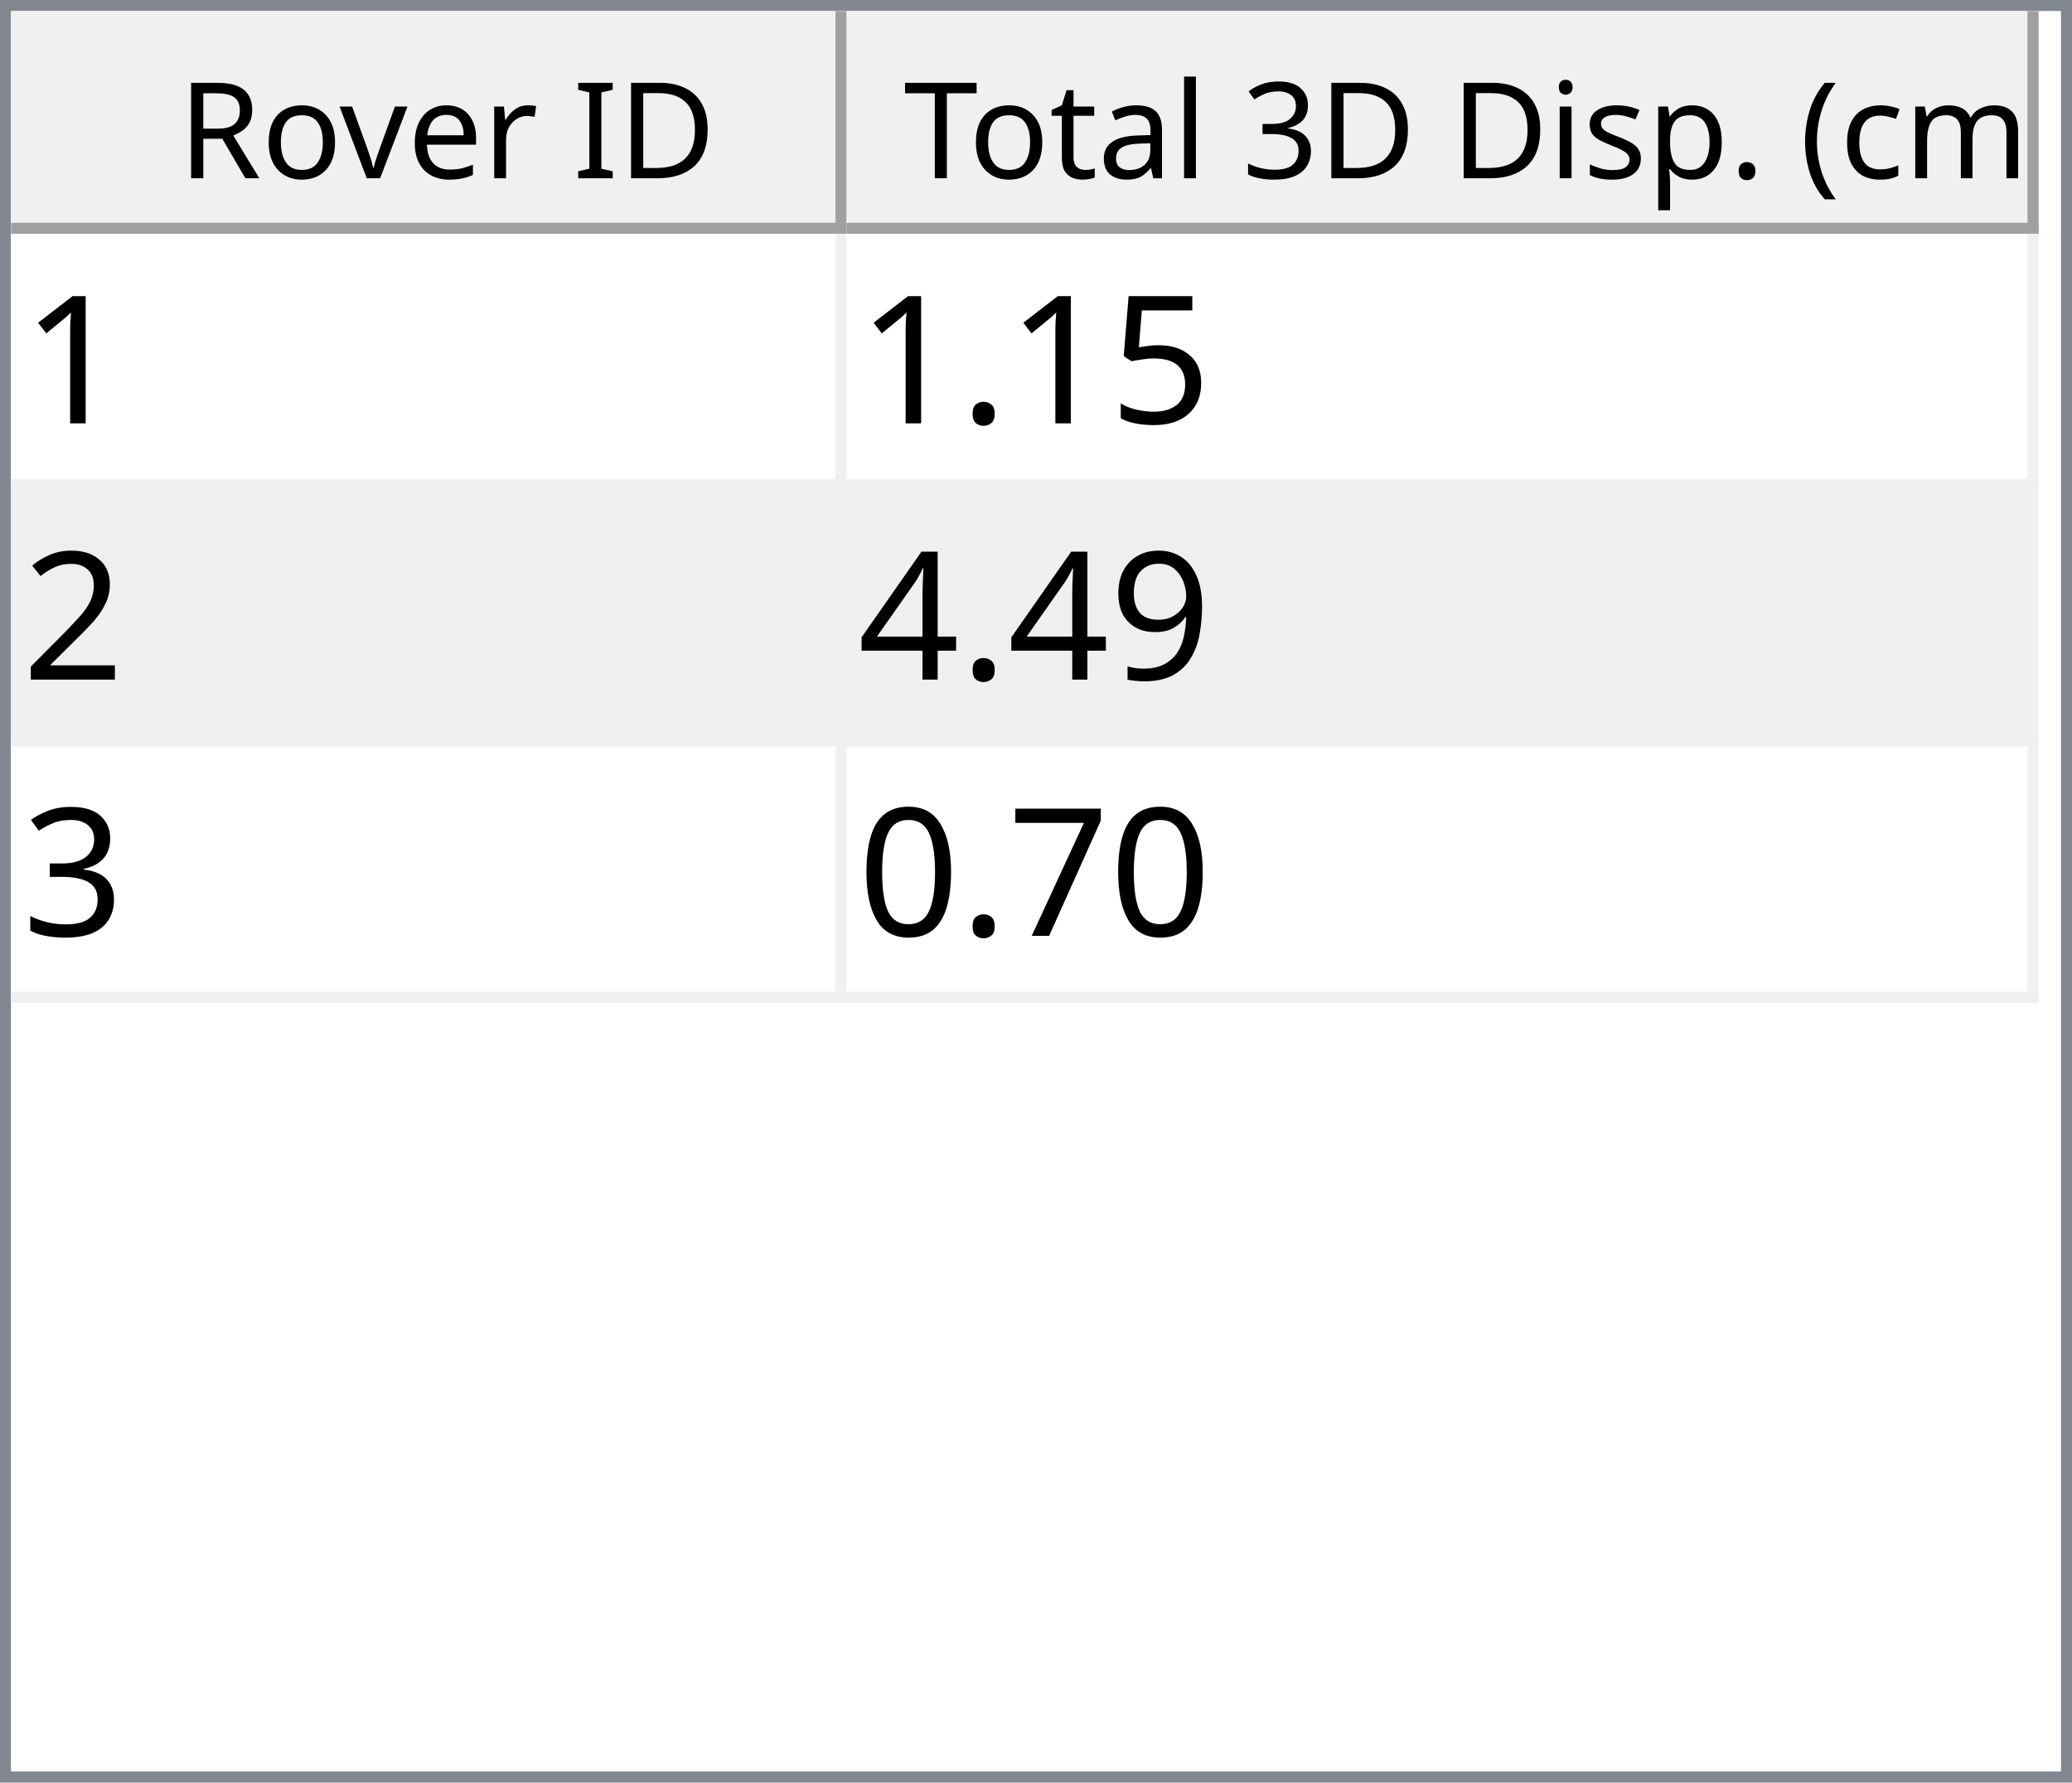
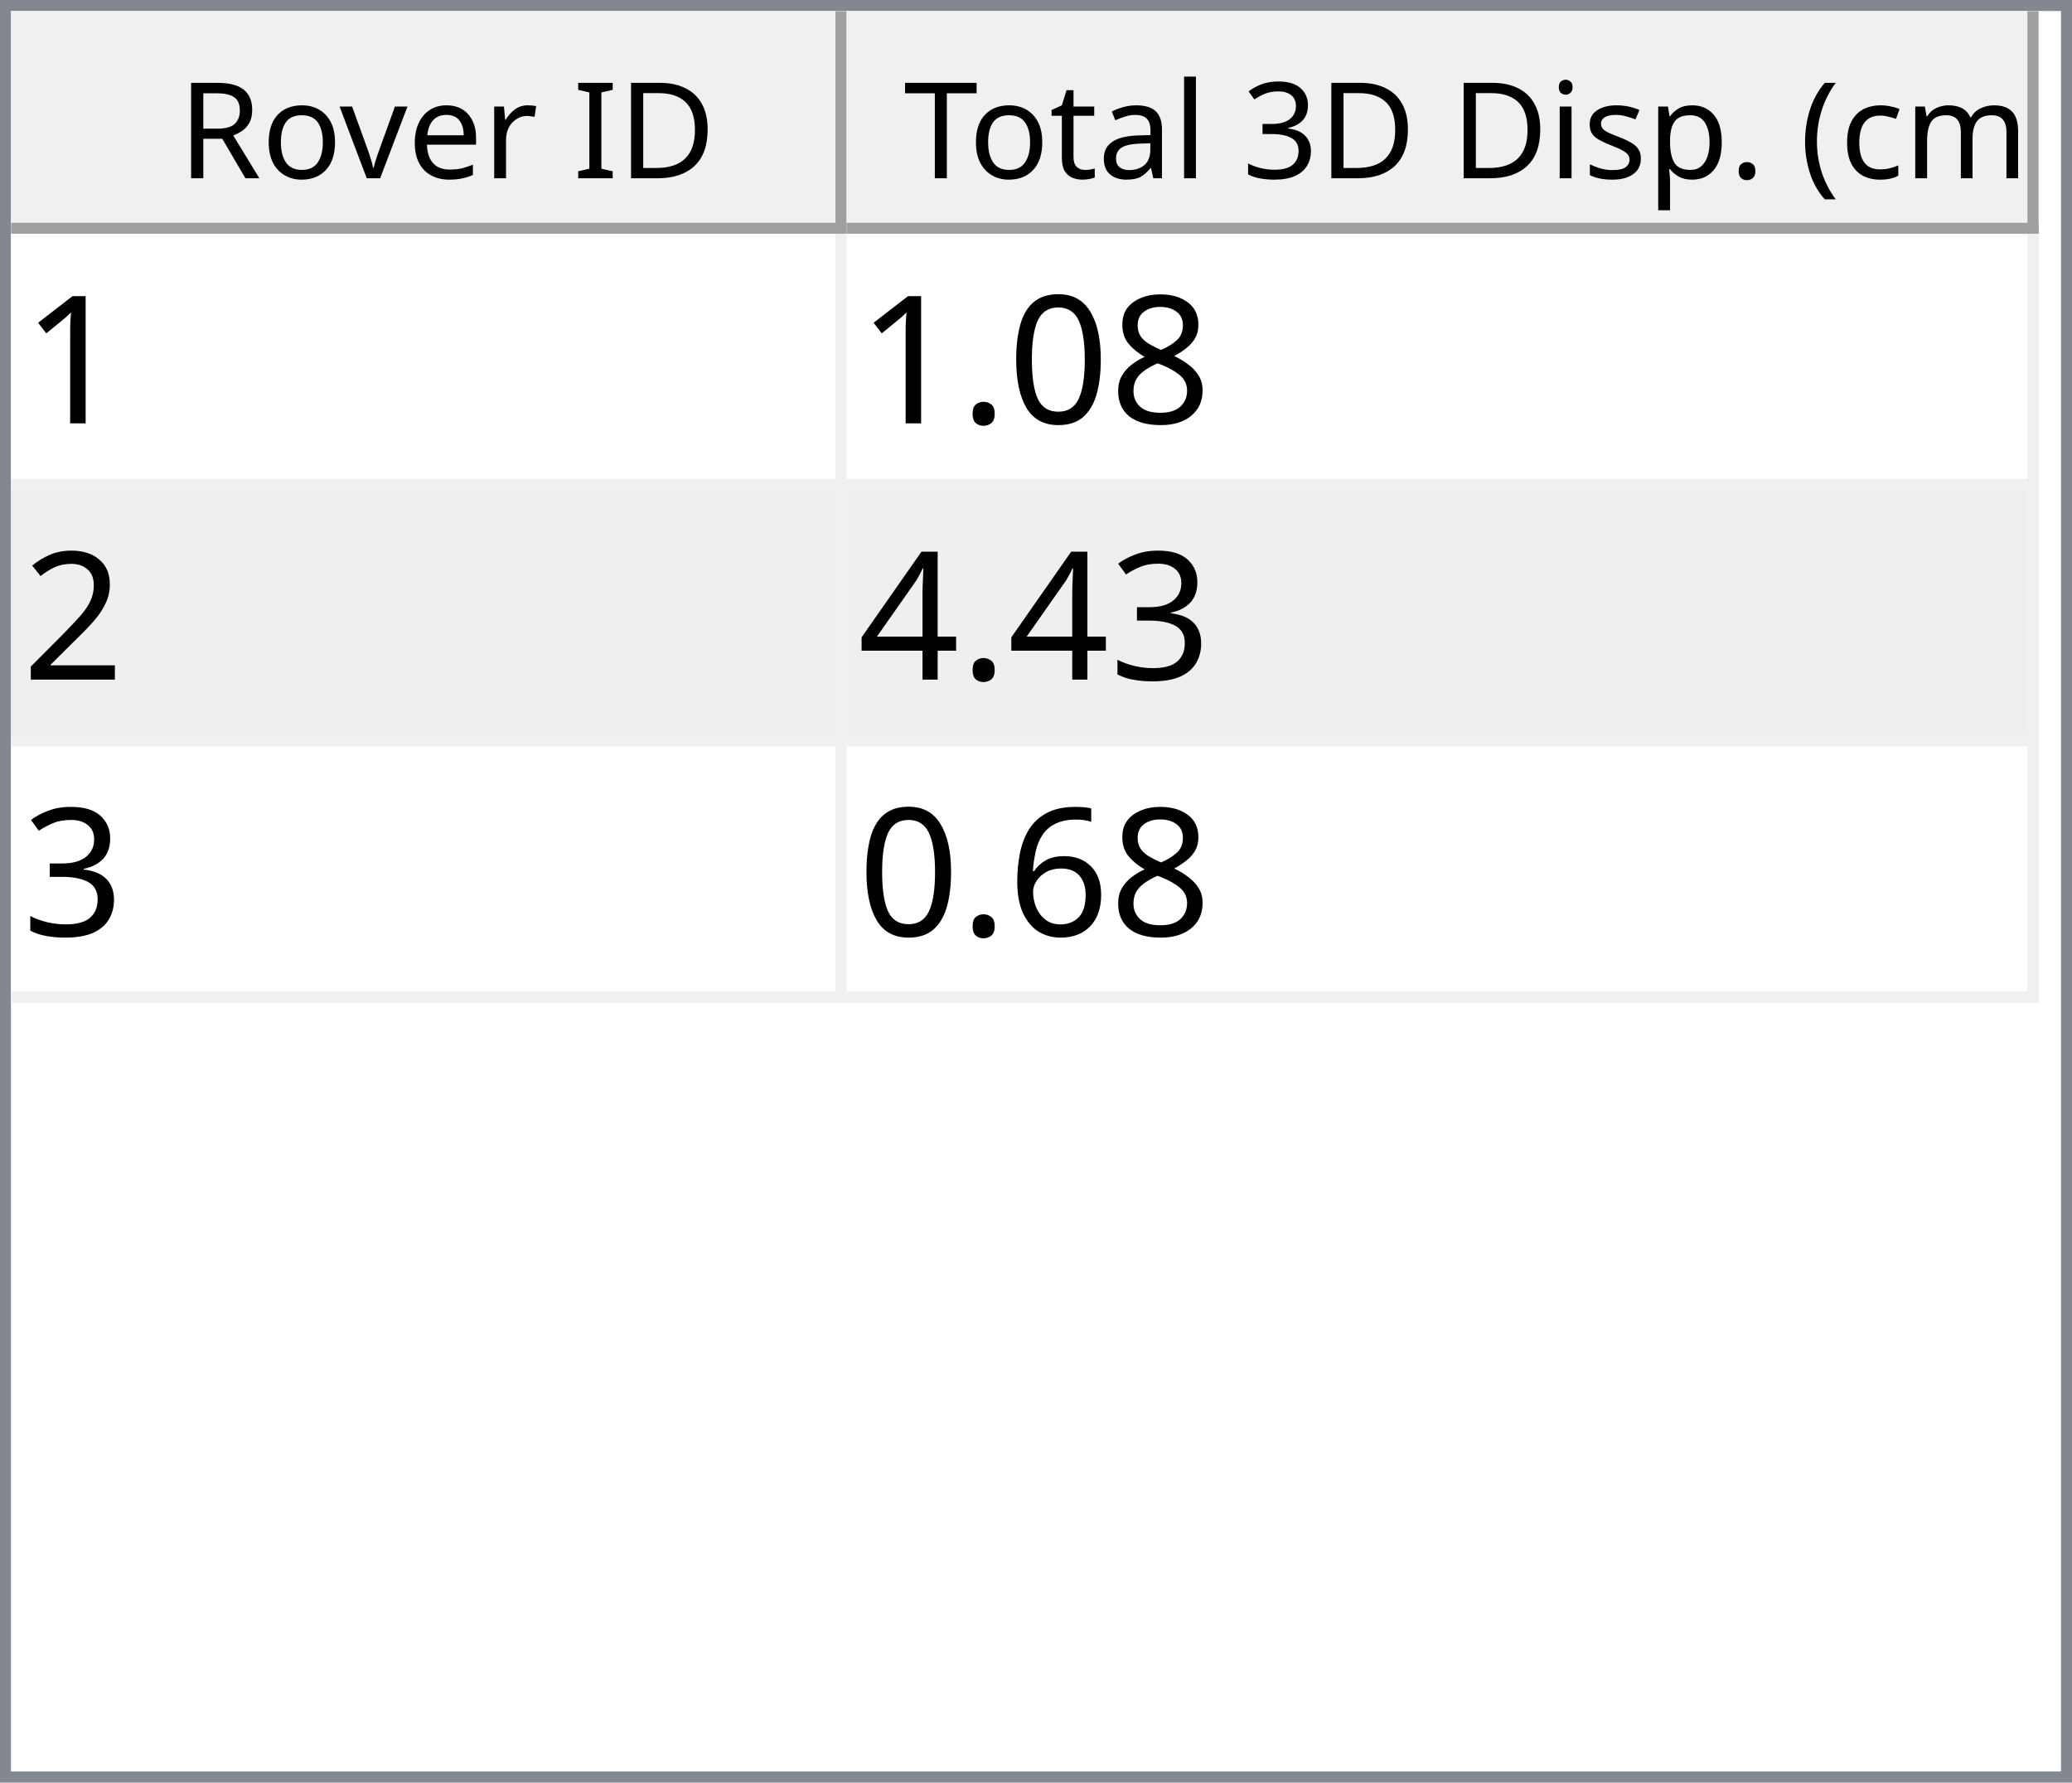
<svg xmlns="http://www.w3.org/2000/svg" style="fill-opacity:1; color-rendering:auto; color-interpolation:auto; text-rendering:auto; stroke:black; stroke-linecap:square; stroke-miterlimit:10; shape-rendering:auto; stroke-opacity:1; fill:black; stroke-dasharray:none; font-weight:normal; stroke-width:1; font-family:'Dialog'; font-style:normal; stroke-linejoin:miter; font-size:12px; stroke-dashoffset:0; image-rendering:auto;" width="186" height="160">
  <defs id="genericDefs" />
  <g>
    <defs id="defs1">
      <clipPath clipPathUnits="userSpaceOnUse" id="clipPath1">
        <path d="M0 0 L186 0 L186 160 L0 160 L0 0 Z" />
      </clipPath>
      <clipPath clipPathUnits="userSpaceOnUse" id="clipPath2">
        <path d="M0 0 L0 160 L186 160 L186 0 Z" />
      </clipPath>
      <clipPath clipPathUnits="userSpaceOnUse" id="clipPath3">
        <path d="M0 0 L0 20 L184 20 L184 0 Z" />
      </clipPath>
      <clipPath clipPathUnits="userSpaceOnUse" id="clipPath4">
        <path d="M0 0 L0 20 L75 20 L75 0 Z" />
      </clipPath>
      <clipPath clipPathUnits="userSpaceOnUse" id="clipPath5">
        <path d="M1 1 L1 19 L74 19 L74 1 Z" />
      </clipPath>
      <clipPath clipPathUnits="userSpaceOnUse" id="clipPath6">
        <path d="M0 0 L0 18 L73 18 L73 0 Z" />
      </clipPath>
      <clipPath clipPathUnits="userSpaceOnUse" id="clipPath7">
        <path d="M-0.5 -0.5 L-0.5 19.5 L74.5 19.5 L74.5 -0.5 Z" />
      </clipPath>
      <clipPath clipPathUnits="userSpaceOnUse" id="clipPath8">
        <path d="M0 0 L0 20 L107 20 L107 0 Z" />
      </clipPath>
      <clipPath clipPathUnits="userSpaceOnUse" id="clipPath9">
        <path d="M1 1 L1 19 L106 19 L106 1 Z" />
      </clipPath>
      <clipPath clipPathUnits="userSpaceOnUse" id="clipPath10">
        <path d="M0 0 L0 18 L105 18 L105 0 Z" />
      </clipPath>
      <clipPath clipPathUnits="userSpaceOnUse" id="clipPath11">
        <path d="M-0.5 -0.5 L-0.5 19.5 L106.5 19.5 L106.5 -0.5 Z" />
      </clipPath>
      <clipPath clipPathUnits="userSpaceOnUse" id="clipPath12">
        <path d="M0 0 L0 138 L184 138 L184 0 Z" />
      </clipPath>
      <clipPath clipPathUnits="userSpaceOnUse" id="clipPath13">
        <path d="M0 0 L0 69 L182 69 L182 0 Z" />
      </clipPath>
      <clipPath clipPathUnits="userSpaceOnUse" id="clipPath14">
        <path d="M-0.5 -0.5 L-0.5 68.5 L181.5 68.5 L181.5 -0.5 Z" />
      </clipPath>
      <clipPath clipPathUnits="userSpaceOnUse" id="clipPath15">
        <path d="M0 0 L0 22 L74 22 L74 0 Z" />
      </clipPath>
      <clipPath clipPathUnits="userSpaceOnUse" id="clipPath16">
        <path d="M0 0 L0 22 L106 22 L106 0 Z" />
      </clipPath>
      <font horiz-adv-x="64.551" id="font1">
        <font-face ascent="107.91" descent="25.098" units-per-em="100" style="font-style:normal; font-family:Segoe UI; font-weight:normal;" />
        <missing-glyph horiz-adv-x="64.551" d="M8.109 0 L8.109 68.266 L56.453 68.266 L56.453 0 L8.109 0 ZM15.328 7.234 L49.219 7.234 L49.219 61.031 L15.328 61.031 L15.328 7.234 Z" />
        <glyph unicode="D" horiz-adv-x="70.117" d="M9.188 0 L9.188 70.016 L28.516 70.016 Q65.531 70.016 65.531 35.891 Q65.531 19.672 55.25 9.836 Q44.969 0 27.734 0 L9.188 0 ZM17.391 62.594 L17.391 7.422 L27.828 7.422 Q41.609 7.422 49.273 14.797 Q56.938 22.172 56.938 35.688 Q56.938 62.594 28.328 62.594 L17.391 62.594 Z" />
        <glyph unicode="I" horiz-adv-x="26.611" d="M17.391 0 L9.188 0 L9.188 70.016 L17.391 70.016 L17.391 0 Z" />
        <glyph unicode=" " horiz-adv-x="27.393" d="" />
        <glyph unicode="r" horiz-adv-x="34.766" d="M34.188 41.891 Q32.078 43.5 28.125 43.5 Q23 43.5 19.555 38.672 Q16.109 33.844 16.109 25.484 L16.109 0 L8.109 0 L8.109 50 L16.109 50 L16.109 39.703 L16.312 39.703 Q18.016 44.969 21.531 47.922 Q25.047 50.875 29.391 50.875 Q32.516 50.875 34.188 50.203 L34.188 41.891 Z" />
        <glyph unicode="e" horiz-adv-x="52.295" d="M48.297 23 L12.984 23 Q13.188 14.656 17.484 10.109 Q21.781 5.562 29.297 5.562 Q37.75 5.562 44.828 11.141 L44.828 3.609 Q38.234 -1.172 27.391 -1.172 Q16.797 -1.172 10.742 5.641 Q4.688 12.453 4.688 24.812 Q4.688 36.469 11.305 43.82 Q17.922 51.172 27.734 51.172 Q37.547 51.172 42.922 44.828 Q48.297 38.484 48.297 27.203 L48.297 23 ZM40.094 29.781 Q40.047 36.719 36.75 40.578 Q33.453 44.438 27.594 44.438 Q21.922 44.438 17.969 40.383 Q14.016 36.328 13.094 29.781 L40.094 29.781 Z" />
        <glyph unicode="v" horiz-adv-x="47.9" d="M47.406 50 L27.484 0 L19.625 0 L0.688 50 L9.469 50 L22.172 13.672 Q23.578 9.672 23.922 6.688 L24.125 6.688 Q24.609 10.453 25.688 13.484 L38.969 50 L47.406 50 Z" />
        <glyph unicode="o" horiz-adv-x="58.594" d="M29 -1.172 Q17.922 -1.172 11.305 5.836 Q4.688 12.844 4.688 24.422 Q4.688 37.016 11.57 44.094 Q18.453 51.172 30.172 51.172 Q41.359 51.172 47.633 44.289 Q53.906 37.406 53.906 25.203 Q53.906 13.234 47.141 6.031 Q40.375 -1.172 29 -1.172 ZM29.594 44.438 Q21.875 44.438 17.383 39.188 Q12.891 33.938 12.891 24.703 Q12.891 15.828 17.43 10.695 Q21.969 5.562 29.594 5.562 Q37.359 5.562 41.531 10.594 Q45.703 15.625 45.703 24.906 Q45.703 34.281 41.531 39.359 Q37.359 44.438 29.594 44.438 Z" />
        <glyph unicode="R" horiz-adv-x="59.814" d="M59.375 0 L49.609 0 L37.891 19.625 Q36.281 22.359 34.766 24.289 Q33.25 26.219 31.664 27.438 Q30.078 28.656 28.25 29.219 Q26.422 29.781 24.125 29.781 L17.391 29.781 L17.391 0 L9.188 0 L9.188 70.016 L30.078 70.016 Q34.672 70.016 38.555 68.867 Q42.438 67.719 45.289 65.375 Q48.141 63.031 49.758 59.547 Q51.375 56.062 51.375 51.375 Q51.375 47.703 50.273 44.656 Q49.172 41.609 47.148 39.211 Q45.125 36.812 42.266 35.133 Q39.406 33.453 35.844 32.516 L35.844 32.328 Q37.594 31.547 38.891 30.547 Q40.188 29.547 41.359 28.18 Q42.531 26.812 43.68 25.078 Q44.828 23.344 46.234 21.047 L59.375 0 ZM17.391 62.594 L17.391 37.203 L28.516 37.203 Q31.594 37.203 34.203 38.133 Q36.812 39.062 38.719 40.797 Q40.625 42.531 41.703 45.047 Q42.781 47.562 42.781 50.688 Q42.781 56.297 39.141 59.445 Q35.5 62.594 28.609 62.594 L17.391 62.594 Z" />
        <glyph unicode=")" horiz-adv-x="30.176" d="M8.297 -15.922 L1.172 -15.922 Q16.406 2.344 16.406 26.812 Q16.406 51.469 1.078 70.016 L8.297 70.016 Q23.531 52.156 23.531 26.703 Q23.531 1.375 8.297 -15.922 Z" />
        <glyph unicode="m" horiz-adv-x="86.133" d="M79.109 0 L71.094 0 L71.094 28.719 Q71.094 37.016 68.531 40.727 Q65.969 44.438 59.906 44.438 Q54.781 44.438 51.195 39.75 Q47.609 35.062 47.609 28.516 L47.609 0 L39.594 0 L39.594 29.688 Q39.594 44.438 28.219 44.438 Q22.953 44.438 19.531 40.016 Q16.109 35.594 16.109 28.516 L16.109 0 L8.109 0 L8.109 50 L16.109 50 L16.109 42.094 L16.312 42.094 Q21.625 51.172 31.844 51.172 Q36.969 51.172 40.773 48.312 Q44.578 45.453 46 40.828 Q51.562 51.172 62.594 51.172 Q79.109 51.172 79.109 30.812 L79.109 0 Z" />
        <glyph unicode="c" horiz-adv-x="46.191" d="M42.188 2.297 Q36.422 -1.172 28.516 -1.172 Q17.828 -1.172 11.258 5.789 Q4.688 12.75 4.688 23.828 Q4.688 36.188 11.766 43.68 Q18.844 51.172 30.672 51.172 Q37.25 51.172 42.281 48.734 L42.281 40.531 Q36.719 44.438 30.375 44.438 Q22.703 44.438 17.797 38.945 Q12.891 33.453 12.891 24.516 Q12.891 15.719 17.508 10.641 Q22.125 5.562 29.891 5.562 Q36.422 5.562 42.188 9.906 L42.188 2.297 Z" />
        <glyph unicode="(" horiz-adv-x="30.176" d="M29.109 -15.922 L21.969 -15.922 Q6.844 1.375 6.844 26.703 Q6.844 52.156 21.969 70.016 L29.203 70.016 Q13.875 51.469 13.875 26.812 Q13.875 2.344 29.109 -15.922 Z" />
        <glyph unicode="." horiz-adv-x="21.68" d="M10.891 -1.078 Q8.641 -1.078 7.055 0.539 Q5.469 2.156 5.469 4.391 Q5.469 6.641 7.055 8.273 Q8.641 9.906 10.891 9.906 Q13.188 9.906 14.797 8.273 Q16.406 6.641 16.406 4.391 Q16.406 2.156 14.797 0.539 Q13.188 -1.078 10.891 -1.078 Z" />
        <glyph unicode="p" horiz-adv-x="58.789" d="M16.312 7.234 L16.109 7.234 L16.109 -23 L8.109 -23 L8.109 50 L16.109 50 L16.109 41.219 L16.312 41.219 Q22.219 51.172 33.594 51.172 Q43.266 51.172 48.688 44.461 Q54.109 37.75 54.109 26.469 Q54.109 13.922 48 6.375 Q41.891 -1.172 31.297 -1.172 Q21.578 -1.172 16.312 7.234 ZM16.109 27.391 L16.109 20.406 Q16.109 14.203 20.141 9.883 Q24.172 5.562 30.375 5.562 Q37.641 5.562 41.773 11.133 Q45.906 16.703 45.906 26.609 Q45.906 34.969 42.047 39.703 Q38.188 44.438 31.594 44.438 Q24.609 44.438 20.359 39.578 Q16.109 34.719 16.109 27.391 Z" />
        <glyph unicode="s" horiz-adv-x="42.432" d="M5.078 1.812 L5.078 10.406 Q11.625 5.562 19.484 5.562 Q30.031 5.562 30.031 12.594 Q30.031 14.594 29.125 15.992 Q28.219 17.391 26.68 18.461 Q25.141 19.531 23.07 20.383 Q21 21.234 18.609 22.172 Q15.281 23.484 12.766 24.828 Q10.25 26.172 8.57 27.859 Q6.891 29.547 6.031 31.695 Q5.172 33.844 5.172 36.719 Q5.172 40.234 6.789 42.945 Q8.406 45.656 11.086 47.484 Q13.766 49.312 17.211 50.242 Q20.656 51.172 24.312 51.172 Q30.812 51.172 35.938 48.922 L35.938 40.828 Q30.422 44.438 23.25 44.438 Q21 44.438 19.195 43.922 Q17.391 43.406 16.094 42.477 Q14.797 41.547 14.086 40.258 Q13.375 38.969 13.375 37.406 Q13.375 35.453 14.086 34.133 Q14.797 32.812 16.164 31.789 Q17.531 30.766 19.484 29.938 Q21.438 29.109 23.922 28.125 Q27.25 26.859 29.883 25.516 Q32.516 24.172 34.375 22.484 Q36.234 20.797 37.234 18.602 Q38.234 16.406 38.234 13.375 Q38.234 9.672 36.602 6.938 Q34.969 4.203 32.234 2.398 Q29.5 0.594 25.93 -0.289 Q22.359 -1.172 18.453 -1.172 Q10.75 -1.172 5.078 1.812 Z" />
        <glyph unicode="i" horiz-adv-x="24.219" d="M12.203 62.703 Q10.062 62.703 8.547 64.164 Q7.031 65.625 7.031 67.875 Q7.031 70.125 8.547 71.609 Q10.062 73.094 12.203 73.094 Q14.406 73.094 15.945 71.609 Q17.484 70.125 17.484 67.875 Q17.484 65.719 15.945 64.211 Q14.406 62.703 12.203 62.703 ZM16.109 0 L8.109 0 L8.109 50 L16.109 50 L16.109 0 Z" />
        <glyph unicode="3" horiz-adv-x="53.906" d="M46.531 19.828 Q46.531 15.094 44.75 11.211 Q42.969 7.328 39.719 4.57 Q36.469 1.812 31.93 0.297 Q27.391 -1.219 21.922 -1.219 Q11.922 -1.219 6 2.594 L6 11.188 Q13.094 5.609 22.219 5.609 Q25.875 5.609 28.828 6.539 Q31.781 7.469 33.906 9.227 Q36.031 10.984 37.18 13.477 Q38.328 15.969 38.328 19.094 Q38.328 32.812 18.797 32.812 L12.984 32.812 L12.984 39.594 L18.5 39.594 Q35.797 39.594 35.797 52.484 Q35.797 64.406 22.609 64.406 Q15.188 64.406 8.688 59.422 L8.688 67.188 Q15.375 71.188 24.609 71.188 Q29 71.188 32.57 69.969 Q36.141 68.75 38.68 66.555 Q41.219 64.359 42.609 61.281 Q44 58.203 44 54.5 Q44 40.672 30.031 36.719 L30.031 36.531 Q33.594 36.141 36.625 34.797 Q39.656 33.453 41.852 31.305 Q44.047 29.156 45.289 26.25 Q46.531 23.344 46.531 19.828 Z" />
        <glyph unicode="l" horiz-adv-x="24.219" d="M16.109 0 L8.109 0 L8.109 74.031 L16.109 74.031 L16.109 0 Z" />
        <glyph unicode="a" horiz-adv-x="50.879" d="M43.891 0 L35.891 0 L35.891 7.812 L35.688 7.812 Q30.469 -1.172 20.312 -1.172 Q12.844 -1.172 8.617 2.781 Q4.391 6.734 4.391 13.281 Q4.391 27.297 20.906 29.594 L35.891 31.688 Q35.891 44.438 25.594 44.438 Q16.547 44.438 9.281 38.281 L9.281 46.484 Q16.656 51.172 26.266 51.172 Q43.891 51.172 43.891 32.516 L43.891 0 ZM35.891 25.297 L23.828 23.641 Q18.266 22.859 15.43 20.875 Q12.594 18.891 12.594 13.875 Q12.594 10.203 15.211 7.883 Q17.828 5.562 22.172 5.562 Q28.125 5.562 32.008 9.742 Q35.891 13.922 35.891 20.312 L35.891 25.297 Z" />
        <glyph unicode="t" horiz-adv-x="33.887" d="M31.297 0.484 Q28.469 -1.078 23.828 -1.078 Q10.688 -1.078 10.688 13.578 L10.688 43.172 L2.094 43.172 L2.094 50 L10.688 50 L10.688 62.203 L18.703 64.797 L18.703 50 L31.297 50 L31.297 43.172 L18.703 43.172 L18.703 14.984 Q18.703 9.969 20.414 7.82 Q22.125 5.672 26.078 5.672 Q29.109 5.672 31.297 7.328 L31.297 0.484 Z" />
        <glyph unicode="T" horiz-adv-x="52.393" d="M50.594 62.594 L30.375 62.594 L30.375 0 L22.172 0 L22.172 62.594 L2 62.594 L2 70.016 L50.594 70.016 L50.594 62.594 Z" />
      </font>
      <font horiz-adv-x="75.0" id="font2">
        <font-face ascent="100.537" descent="21.973" units-per-em="100" style="font-style:normal; font-family:sans-serif; font-weight:normal;" />
        <missing-glyph horiz-adv-x="75.0" d="M12.5 0 L12.5 62.5 L62.5 62.5 L62.5 0 L12.5 0 ZM14.062 1.562 L60.938 1.562 L60.938 60.938 L14.062 60.938 L14.062 1.562 Z" />
        <glyph unicode="1" horiz-adv-x="55.615" d="M37.25 0 L28.469 0 L28.469 56 Q25.297 52.984 20.141 49.953 Q14.984 46.922 10.891 45.406 L10.891 53.906 Q18.266 57.375 23.781 62.305 Q29.297 67.234 31.594 71.875 L37.25 71.875 L37.25 0 Z" />
-         <glyph unicode="5" horiz-adv-x="55.615" d="M4.156 18.75 L13.375 19.531 Q14.406 12.797 18.141 9.398 Q21.875 6 27.156 6 Q33.5 6 37.891 10.789 Q42.281 15.578 42.281 23.484 Q42.281 31 38.062 35.352 Q33.844 39.703 27 39.703 Q22.75 39.703 19.336 37.773 Q15.922 35.844 13.969 32.766 L5.719 33.844 L12.641 70.609 L48.25 70.609 L48.25 62.203 L19.672 62.203 L15.828 42.969 Q22.266 47.469 29.344 47.469 Q38.719 47.469 45.164 40.969 Q51.609 34.469 51.609 24.266 Q51.609 14.547 45.953 7.469 Q39.062 -1.219 27.156 -1.219 Q17.391 -1.219 11.211 4.25 Q5.031 9.719 4.156 18.75 Z" />
+         <glyph unicode="8" horiz-adv-x="55.615" d="M17.672 38.812 Q12.203 40.828 9.57 44.539 Q6.938 48.25 6.938 53.422 Q6.938 61.234 12.555 66.555 Q18.172 71.875 27.484 71.875 Q36.859 71.875 42.578 66.43 Q48.297 60.984 48.297 53.172 Q48.297 48.188 45.68 44.508 Q43.062 40.828 37.75 38.812 Q44.344 36.672 47.781 31.883 Q51.219 27.094 51.219 20.453 Q51.219 11.281 44.727 5.031 Q38.234 -1.219 27.641 -1.219 Q17.047 -1.219 10.547 5.055 Q4.047 11.328 4.047 20.703 Q4.047 27.688 7.594 32.398 Q11.141 37.109 17.672 38.812 ZM15.922 53.719 Q15.922 48.641 19.195 45.414 Q22.469 42.188 27.688 42.188 Q32.766 42.188 36.016 45.383 Q39.266 48.578 39.266 53.219 Q39.266 58.062 35.914 61.359 Q32.562 64.656 27.594 64.656 Q22.562 64.656 19.242 61.43 Q15.922 58.203 15.922 53.719 ZM13.094 20.656 Q13.094 16.891 14.875 13.375 Q16.656 9.859 20.172 7.93 Q23.688 6 27.734 6 Q34.031 6 38.133 10.055 Q42.234 14.109 42.234 20.359 Q42.234 26.703 38.016 30.859 Q33.797 35.016 27.438 35.016 Q21.234 35.016 17.164 30.914 Q13.094 26.812 13.094 20.656 Z" />
+         <glyph unicode="0" horiz-adv-x="55.615" d="M4.156 35.297 Q4.156 48 6.766 55.742 Q9.375 63.484 14.523 67.68 Q19.672 71.875 27.484 71.875 Q33.25 71.875 37.594 69.555 Q41.938 67.234 44.773 62.867 Q47.609 58.5 49.219 52.227 Q50.828 45.953 50.828 35.297 Q50.828 22.703 48.242 14.969 Q45.656 7.234 40.508 3.008 Q35.359 -1.219 27.484 -1.219 Q17.141 -1.219 11.234 6.203 Q4.156 15.141 4.156 35.297 ZM13.188 35.297 Q13.188 17.672 17.312 11.836 Q21.438 6 27.484 6 Q33.547 6 37.672 11.859 Q41.797 17.719 41.797 35.297 Q41.797 52.984 37.672 58.789 Q33.547 64.594 27.391 64.594 Q21.344 64.594 17.719 59.469 Q13.188 52.938 13.188 35.297 Z" />
        <glyph unicode="." horiz-adv-x="27.783" d="M9.078 0 L9.078 10.016 L19.094 10.016 L19.094 0 L9.078 0 Z" />
        <glyph unicode="2" horiz-adv-x="55.615" d="M50.344 8.453 L50.344 0 L3.031 0 Q2.938 3.172 4.047 6.109 Q5.859 10.938 9.836 15.625 Q13.812 20.312 21.344 26.469 Q33.016 36.031 37.117 41.625 Q41.219 47.219 41.219 52.203 Q41.219 57.422 37.477 61.008 Q33.734 64.594 27.734 64.594 Q21.391 64.594 17.578 60.789 Q13.766 56.984 13.719 50.25 L4.688 51.172 Q5.609 61.281 11.664 66.578 Q17.719 71.875 27.938 71.875 Q38.234 71.875 44.242 66.164 Q50.25 60.453 50.25 52 Q50.25 47.703 48.492 43.555 Q46.734 39.406 42.656 34.812 Q38.578 30.219 29.109 22.219 Q21.188 15.578 18.945 13.211 Q16.703 10.844 15.234 8.453 L50.344 8.453 Z" />
-         <glyph unicode="9" horiz-adv-x="55.615" d="M5.469 16.547 L13.922 17.328 Q14.984 11.375 18.016 8.688 Q21.047 6 25.781 6 Q29.828 6 32.883 7.859 Q35.938 9.719 37.891 12.82 Q39.844 15.922 41.164 21.195 Q42.484 26.469 42.484 31.938 Q42.484 32.516 42.438 33.688 Q39.797 29.5 35.234 26.883 Q30.672 24.266 25.344 24.266 Q16.453 24.266 10.305 30.711 Q4.156 37.156 4.156 47.703 Q4.156 58.594 10.578 65.234 Q17 71.875 26.656 71.875 Q33.641 71.875 39.43 68.117 Q45.219 64.359 48.219 57.398 Q51.219 50.438 51.219 37.25 Q51.219 23.531 48.242 15.406 Q45.266 7.281 39.383 3.031 Q33.5 -1.219 25.594 -1.219 Q17.188 -1.219 11.867 3.445 Q6.547 8.109 5.469 16.547 ZM41.453 48.141 Q41.453 55.719 37.43 60.156 Q33.406 64.594 27.734 64.594 Q21.875 64.594 17.531 59.812 Q13.188 55.031 13.188 47.406 Q13.188 40.578 17.312 36.305 Q21.438 32.031 27.484 32.031 Q33.594 32.031 37.523 36.305 Q41.453 40.578 41.453 48.141 Z" />
+         <glyph unicode="3" horiz-adv-x="55.615" d="M4.203 18.891 L12.984 20.062 Q14.5 12.594 18.141 9.297 Q21.781 6 27 6 Q33.203 6 37.477 10.297 Q41.75 14.594 41.75 20.953 Q41.75 27 37.797 30.93 Q33.844 34.859 27.734 34.859 Q25.25 34.859 21.531 33.891 L22.516 41.609 Q23.391 41.5 23.922 41.5 Q29.547 41.5 34.039 44.43 Q38.531 47.359 38.531 53.469 Q38.531 58.297 35.258 61.477 Q31.984 64.656 26.812 64.656 Q21.688 64.656 18.266 61.43 Q14.844 58.203 13.875 51.766 L5.078 53.328 Q6.688 62.156 12.398 67.016 Q18.109 71.875 26.609 71.875 Q32.469 71.875 37.398 69.359 Q42.328 66.844 44.945 62.5 Q47.562 58.156 47.562 53.266 Q47.562 48.641 45.07 44.828 Q42.578 41.016 37.703 38.766 Q44.047 37.312 47.562 32.695 Q51.078 28.078 51.078 21.141 Q51.078 11.766 44.242 5.25 Q37.406 -1.266 26.953 -1.266 Q17.531 -1.266 11.305 4.352 Q5.078 9.969 4.203 18.891 Z" />
        <glyph unicode="4" horiz-adv-x="55.615" d="M32.328 0 L32.328 17.141 L1.266 17.141 L1.266 25.203 L33.938 71.578 L41.109 71.578 L41.109 25.203 L50.781 25.203 L50.781 17.141 L41.109 17.141 L41.109 0 L32.328 0 ZM32.328 25.203 L32.328 57.469 L9.906 25.203 L32.328 25.203 Z" />
-         <glyph unicode="3" horiz-adv-x="55.615" d="M4.203 18.891 L12.984 20.062 Q14.5 12.594 18.141 9.297 Q21.781 6 27 6 Q33.203 6 37.477 10.297 Q41.75 14.594 41.75 20.953 Q41.75 27 37.797 30.93 Q33.844 34.859 27.734 34.859 Q25.25 34.859 21.531 33.891 L22.516 41.609 Q23.391 41.5 23.922 41.5 Q29.547 41.5 34.039 44.43 Q38.531 47.359 38.531 53.469 Q38.531 58.297 35.258 61.477 Q31.984 64.656 26.812 64.656 Q21.688 64.656 18.266 61.43 Q14.844 58.203 13.875 51.766 L5.078 53.328 Q6.688 62.156 12.398 67.016 Q18.109 71.875 26.609 71.875 Q32.469 71.875 37.398 69.359 Q42.328 66.844 44.945 62.5 Q47.562 58.156 47.562 53.266 Q47.562 48.641 45.07 44.828 Q42.578 41.016 37.703 38.766 Q44.047 37.312 47.562 32.695 Q51.078 28.078 51.078 21.141 Q51.078 11.766 44.242 5.25 Q37.406 -1.266 26.953 -1.266 Q17.531 -1.266 11.305 4.352 Q5.078 9.969 4.203 18.891 Z" />
-         <glyph unicode="7" horiz-adv-x="55.615" d="M4.734 62.203 L4.734 70.656 L51.078 70.656 L51.078 63.812 Q44.234 56.547 37.523 44.484 Q30.812 32.422 27.156 19.672 Q24.516 10.688 23.781 0 L14.75 0 Q14.891 8.453 18.062 20.414 Q21.234 32.375 27.172 43.484 Q33.109 54.594 39.797 62.203 L4.734 62.203 Z" />
-         <glyph unicode="0" horiz-adv-x="55.615" d="M4.156 35.297 Q4.156 48 6.766 55.742 Q9.375 63.484 14.523 67.68 Q19.672 71.875 27.484 71.875 Q33.25 71.875 37.594 69.555 Q41.938 67.234 44.773 62.867 Q47.609 58.5 49.219 52.227 Q50.828 45.953 50.828 35.297 Q50.828 22.703 48.242 14.969 Q45.656 7.234 40.508 3.008 Q35.359 -1.219 27.484 -1.219 Q17.141 -1.219 11.234 6.203 Q4.156 15.141 4.156 35.297 ZM13.188 35.297 Q13.188 17.672 17.312 11.836 Q21.438 6 27.484 6 Q33.547 6 37.672 11.859 Q41.797 17.719 41.797 35.297 Q41.797 52.984 37.672 58.789 Q33.547 64.594 27.391 64.594 Q21.344 64.594 17.719 59.469 Q13.188 52.938 13.188 35.297 Z" />
+         <glyph unicode="6" horiz-adv-x="55.615" d="M49.75 54.047 L41.016 53.375 Q39.844 58.547 37.703 60.891 Q34.125 64.656 28.906 64.656 Q24.703 64.656 21.531 62.312 Q17.391 59.281 14.992 53.469 Q12.594 47.656 12.5 36.922 Q15.672 41.75 20.266 44.094 Q24.859 46.438 29.891 46.438 Q38.672 46.438 44.852 39.969 Q51.031 33.5 51.031 23.25 Q51.031 16.5 48.125 10.719 Q45.219 4.938 40.141 1.859 Q35.062 -1.219 28.609 -1.219 Q17.625 -1.219 10.695 6.859 Q3.766 14.938 3.766 33.5 Q3.766 54.25 11.422 63.672 Q18.109 71.875 29.438 71.875 Q37.891 71.875 43.289 67.141 Q48.688 62.406 49.75 54.047 ZM13.875 23.188 Q13.875 18.656 15.797 14.508 Q17.719 10.359 21.188 8.18 Q24.656 6 28.469 6 Q34.031 6 38.039 10.492 Q42.047 14.984 42.047 22.703 Q42.047 30.125 38.086 34.398 Q34.125 38.672 28.125 38.672 Q22.172 38.672 18.023 34.398 Q13.875 30.125 13.875 23.188 Z" />
      </font>
    </defs>
    <g style="fill:white; stroke:white;">
      <rect x="0" y="0" width="186" style="clip-path:url(#clipPath1); stroke:none;" height="160" />
    </g>
    <g style="fill:white; text-rendering:optimizeSpeed; color-rendering:optimizeSpeed; image-rendering:optimizeSpeed; shape-rendering:crispEdges; stroke:white; color-interpolation:sRGB;">
      <rect x="0" width="186" height="160" y="0" style="stroke:none;" />
      <path style="stroke:none;" d="M0 160 L186 160 L186 0 L0 0 Z" />
    </g>
    <g style="fill:rgb(240,240,240); font-family:'Segoe UI'; stroke:rgb(240,240,240);">
      <rect x="0" y="0" width="186" style="clip-path:url(#clipPath2); stroke:none;" height="160" />
    </g>
    <g style="fill:rgb(130,135,144); font-family:'Segoe UI'; stroke:rgb(130,135,144);">
      <path d="M0 0 L186 0 L186 160 L0 160 L0 0 ZM1 1 L185 1 L185 159 L1 159 L1 1 Z" style="fill-rule:evenodd; clip-path:url(#clipPath2); stroke:none;" />
    </g>
    <g style="fill:white; font-family:'Segoe UI'; stroke:white;" transform="translate(1,1)">
      <rect x="0" y="0" width="184" style="clip-path:url(#clipPath3); stroke:none;" height="20" />
    </g>
    <g style="fill:rgb(240,240,240); font-family:'Segoe UI'; stroke:rgb(240,240,240);" transform="translate(1,1)">
      <rect x="0" y="0" width="75" style="clip-path:url(#clipPath4); stroke:none;" height="20" />
    </g>
    <g style="font-family:'Segoe UI';" transform="translate(2,2)">
      <text x="14" xml:space="preserve" y="14" style="clip-path:url(#clipPath6); stroke:none;">Rover ID</text>
    </g>
    <g style="fill:rgb(160,160,160); font-family:'Segoe UI'; stroke:rgb(160,160,160); stroke-linejoin:bevel;" transform="translate(1.5,1.5)">
      <line x1="74" x2="74" y1="0" style="fill:none; clip-path:url(#clipPath7);" y2="19" />
    </g>
    <g style="fill:rgb(160,160,160); font-family:'Segoe UI'; stroke:rgb(160,160,160); stroke-linejoin:bevel;" transform="matrix(1,0,0,1,1,1) translate(0.5,0.5)">
      <line x1="0" x2="74" y1="19" style="fill:none; clip-path:url(#clipPath7);" y2="19" />
    </g>
    <g style="fill:rgb(240,240,240); font-family:'Segoe UI'; stroke:rgb(240,240,240);" transform="translate(76,1)">
      <rect x="0" y="0" width="107" style="clip-path:url(#clipPath8); stroke:none;" height="20" />
    </g>
    <g style="font-family:'Segoe UI';" transform="translate(77,2)">
      <text x="1" xml:space="preserve" y="14" style="clip-path:url(#clipPath10); stroke:none;"> Total 3D Disp. (cm)</text>
    </g>
    <g style="fill:rgb(160,160,160); font-family:'Segoe UI'; stroke:rgb(160,160,160); stroke-linejoin:bevel;" transform="translate(76.5,1.5)">
      <line x1="106" x2="106" y1="0" style="fill:none; clip-path:url(#clipPath11);" y2="19" />
    </g>
    <g style="fill:rgb(160,160,160); font-family:'Segoe UI'; stroke:rgb(160,160,160); stroke-linejoin:bevel;" transform="matrix(1,0,0,1,76,1) translate(0.5,0.5)">
      <line x1="0" x2="106" y1="19" style="fill:none; clip-path:url(#clipPath11);" y2="19" />
    </g>
    <g style="fill:white; font-family:'Segoe UI'; stroke:white;" transform="translate(1,21)">
      <rect x="0" y="0" width="184" style="clip-path:url(#clipPath12); stroke:none;" height="138" />
    </g>
    <g style="fill:rgb(240,240,240); font-size:16px; font-family:sans-serif; stroke:rgb(240,240,240);" transform="translate(1,21)">
      <rect x="0" y="0" width="182" style="clip-path:url(#clipPath13); stroke:none;" height="69" />
      <line transform="translate(0.5,0.5)" x1="0" x2="181" y1="22" style="clip-path:url(#clipPath14); fill:none; stroke-linejoin:bevel;" y2="22" />
    </g>
    <g transform="matrix(1,0,0,1,1,21) translate(0.5,0.5)" style="fill:rgb(240,240,240); font-size:16px; font-family:sans-serif; stroke:rgb(240,240,240); stroke-linejoin:bevel;">
      <line x1="0" x2="181" y1="45" style="fill:none; clip-path:url(#clipPath14);" y2="45" />
    </g>
    <g transform="matrix(1,0,0,1,1,21) translate(0.5,0.5)" style="fill:rgb(240,240,240); font-size:16px; font-family:sans-serif; stroke:rgb(240,240,240); stroke-linejoin:bevel;">
      <line x1="0" x2="181" y1="68" style="fill:none; clip-path:url(#clipPath14);" y2="68" />
    </g>
    <g transform="matrix(1,0,0,1,1,21) translate(0.5,0.5)" style="fill:rgb(240,240,240); font-size:16px; font-family:sans-serif; stroke:rgb(240,240,240); stroke-linejoin:bevel;">
      <line x1="74" x2="74" y1="0" style="fill:none; clip-path:url(#clipPath14);" y2="68" />
    </g>
    <g transform="matrix(1,0,0,1,1,21) translate(0.5,0.5)" style="fill:rgb(240,240,240); font-size:16px; font-family:sans-serif; stroke:rgb(240,240,240); stroke-linejoin:bevel;">
      <line x1="181" x2="181" y1="0" style="fill:none; clip-path:url(#clipPath14);" y2="68" />
    </g>
    <g style="fill:white; font-size:16px; font-family:sans-serif; stroke:white;" transform="matrix(1,0,0,1,1,21)">
      <rect x="0" y="0" width="74" style="clip-path:url(#clipPath15); stroke:none;" height="22" />
      <text x="1" y="17" style="fill:black; clip-path:url(#clipPath15); stroke:none;" xml:space="preserve">1</text>
    </g>
    <g style="fill:white; font-size:16px; font-family:sans-serif; stroke:white;" transform="matrix(1,0,0,1,1,21) translate(75,0)">
      <rect x="0" y="0" width="106" style="clip-path:url(#clipPath16); stroke:none;" height="22" />
-       <text x="1" y="17" style="fill:black; clip-path:url(#clipPath16); stroke:none;" xml:space="preserve">1.15</text>
+       <text x="1" y="17" style="fill:black; clip-path:url(#clipPath16); stroke:none;" xml:space="preserve">1.08</text>
    </g>
    <g style="fill:rgb(239,239,239); font-size:16px; font-family:sans-serif; stroke:rgb(239,239,239);" transform="matrix(1,0,0,1,1,21) translate(0,23)">
      <rect x="0" y="0" width="74" style="clip-path:url(#clipPath15); stroke:none;" height="22" />
      <text x="1" y="17" style="fill:black; clip-path:url(#clipPath15); stroke:none;" xml:space="preserve">2</text>
    </g>
    <g style="fill:rgb(239,239,239); font-size:16px; font-family:sans-serif; stroke:rgb(239,239,239);" transform="matrix(1,0,0,1,1,21) translate(75,23)">
      <rect x="0" y="0" width="106" style="clip-path:url(#clipPath16); stroke:none;" height="22" />
-       <text x="1" y="17" style="fill:black; clip-path:url(#clipPath16); stroke:none;" xml:space="preserve">4.49</text>
+       <text x="1" y="17" style="fill:black; clip-path:url(#clipPath16); stroke:none;" xml:space="preserve">4.43</text>
    </g>
    <g style="fill:white; font-size:16px; font-family:sans-serif; stroke:white;" transform="matrix(1,0,0,1,1,21) translate(0,46)">
      <rect x="0" y="0" width="74" style="clip-path:url(#clipPath15); stroke:none;" height="22" />
      <text x="1" y="17" style="fill:black; clip-path:url(#clipPath15); stroke:none;" xml:space="preserve">3</text>
    </g>
    <g style="fill:white; font-size:16px; font-family:sans-serif; stroke:white;" transform="matrix(1,0,0,1,1,21) translate(75,46)">
      <rect x="0" y="0" width="106" style="clip-path:url(#clipPath16); stroke:none;" height="22" />
-       <text x="1" y="17" style="fill:black; clip-path:url(#clipPath16); stroke:none;" xml:space="preserve">0.70</text>
+       <text x="1" y="17" style="fill:black; clip-path:url(#clipPath16); stroke:none;" xml:space="preserve">0.68</text>
    </g>
  </g>
</svg>
